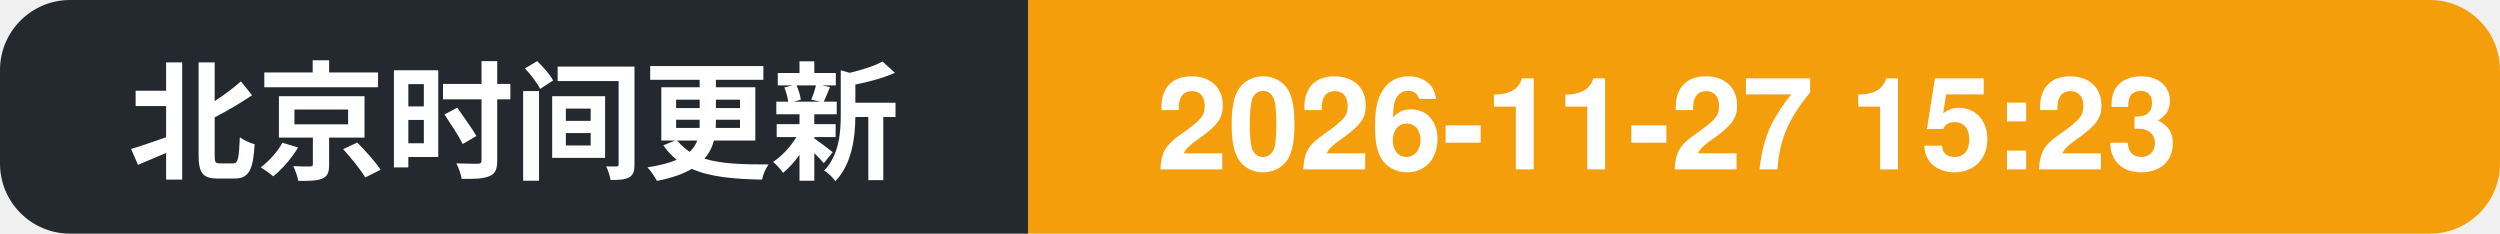
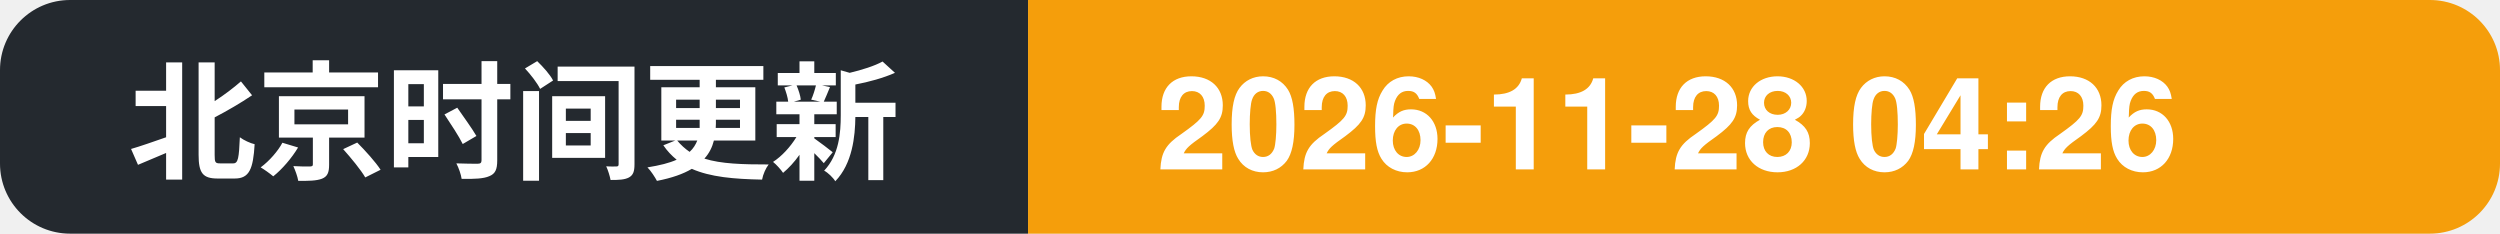
- <svg xmlns="http://www.w3.org/2000/svg" width="214" height="20" role="img" aria-label="北京时间更新: 2026-11-27 15:23">
+ <svg xmlns="http://www.w3.org/2000/svg" width="214" height="20" role="img" aria-label="北京时间更新: 2026-11-28 04:26">
  <clipPath id="c">
    <rect width="214" height="20" rx="6" />
  </clipPath>
  <g clip-path="url(#c)">
    <rect width="88" height="20" fill="#24292f" />
    <rect x="88" width="126" height="20" fill="#f59e0b" />
    <text x="11" y="14.5" font-family="Segoe UI, PingFang SC, Hiragino Sans GB, Microsoft YaHei, Helvetica, Arial, sans-serif" font-size="11" font-weight="600" fill="#ffffff">北京时间更新</text>
-     <text x="99" y="14.5" font-family="Segoe UI, PingFang SC, Hiragino Sans GB, Microsoft YaHei, Helvetica, Arial, sans-serif" font-size="11" font-weight="700" fill="#ffffff">2026-11-27 15:23</text>
+     <text x="99" y="14.5" font-family="Segoe UI, PingFang SC, Hiragino Sans GB, Microsoft YaHei, Helvetica, Arial, sans-serif" font-size="11" font-weight="700" fill="#ffffff">2026-11-28 04:26</text>
  </g>
</svg>
